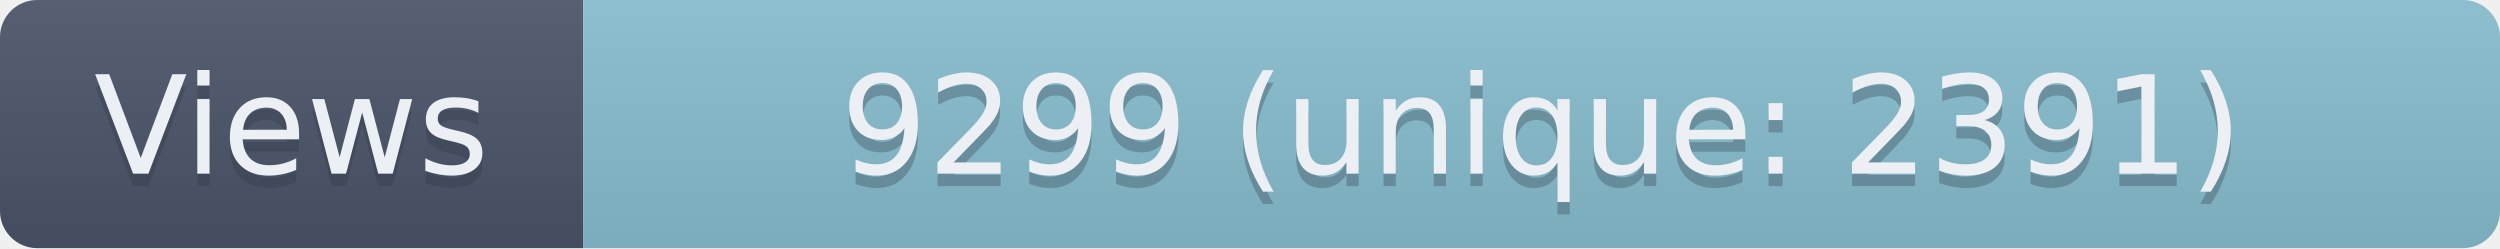
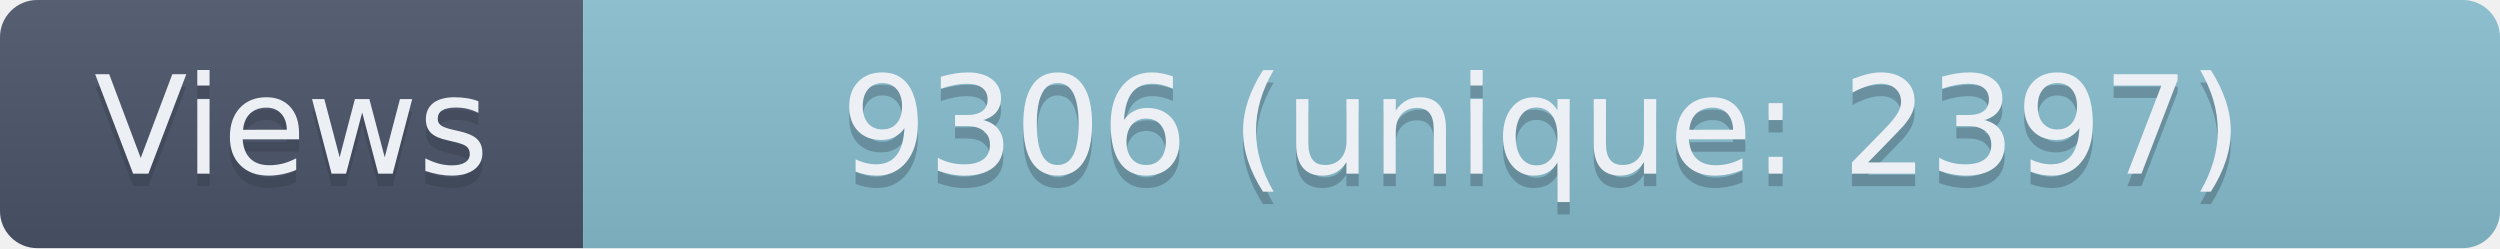
- <svg xmlns="http://www.w3.org/2000/svg" width="201.5" height="20" role="img" aria-label="Views: 9299 (unique: 2391)">
+ <svg xmlns="http://www.w3.org/2000/svg" width="201.5" height="20" role="img" aria-label="Views: 9306 (unique: 2397)">
  <linearGradient id="s" x2="0" y2="100%">
    <stop offset="0" stop-color="#bbb" stop-opacity=".1" />
    <stop offset="1" stop-opacity=".1" />
  </linearGradient>
  <clipPath id="r">
    <rect width="201.5" height="20" rx="3" fill="#fff" />
  </clipPath>
  <g clip-path="url(#r)">
    <rect width="47" height="20" fill="#4C566A" />
    <rect x="47" width="154.5" height="20" fill="#88C0D0" />
    <rect width="201.5" height="20" fill="url(#s)" />
  </g>
  <g fill="#ECEFF4" text-anchor="middle" font-family="Verdana,Geneva,DejaVu Sans,sans-serif" text-rendering="geometricPrecision" font-size="110">
    <text aria-hidden="true" x="235" y="150" fill="#2E3440" fill-opacity=".3" transform="scale(.1)" textLength="370">Views</text>
    <text x="235" y="140" transform="scale(.1)" textLength="370">Views</text>
-     <text aria-hidden="true" x="1242.5" y="150" fill="#2E3440" fill-opacity=".3" transform="scale(.1)" textLength="1445">9299 (unique: 2391)</text>
-     <text x="1242.5" y="140" transform="scale(.1)" textLength="1445">9299 (unique: 2391)</text>
+     <text aria-hidden="true" x="1242.5" y="150" fill="#2E3440" fill-opacity=".3" transform="scale(.1)" textLength="1445">9306 (unique: 2397)</text>
+     <text x="1242.5" y="140" transform="scale(.1)" textLength="1445">9306 (unique: 2397)</text>
  </g>
</svg>
